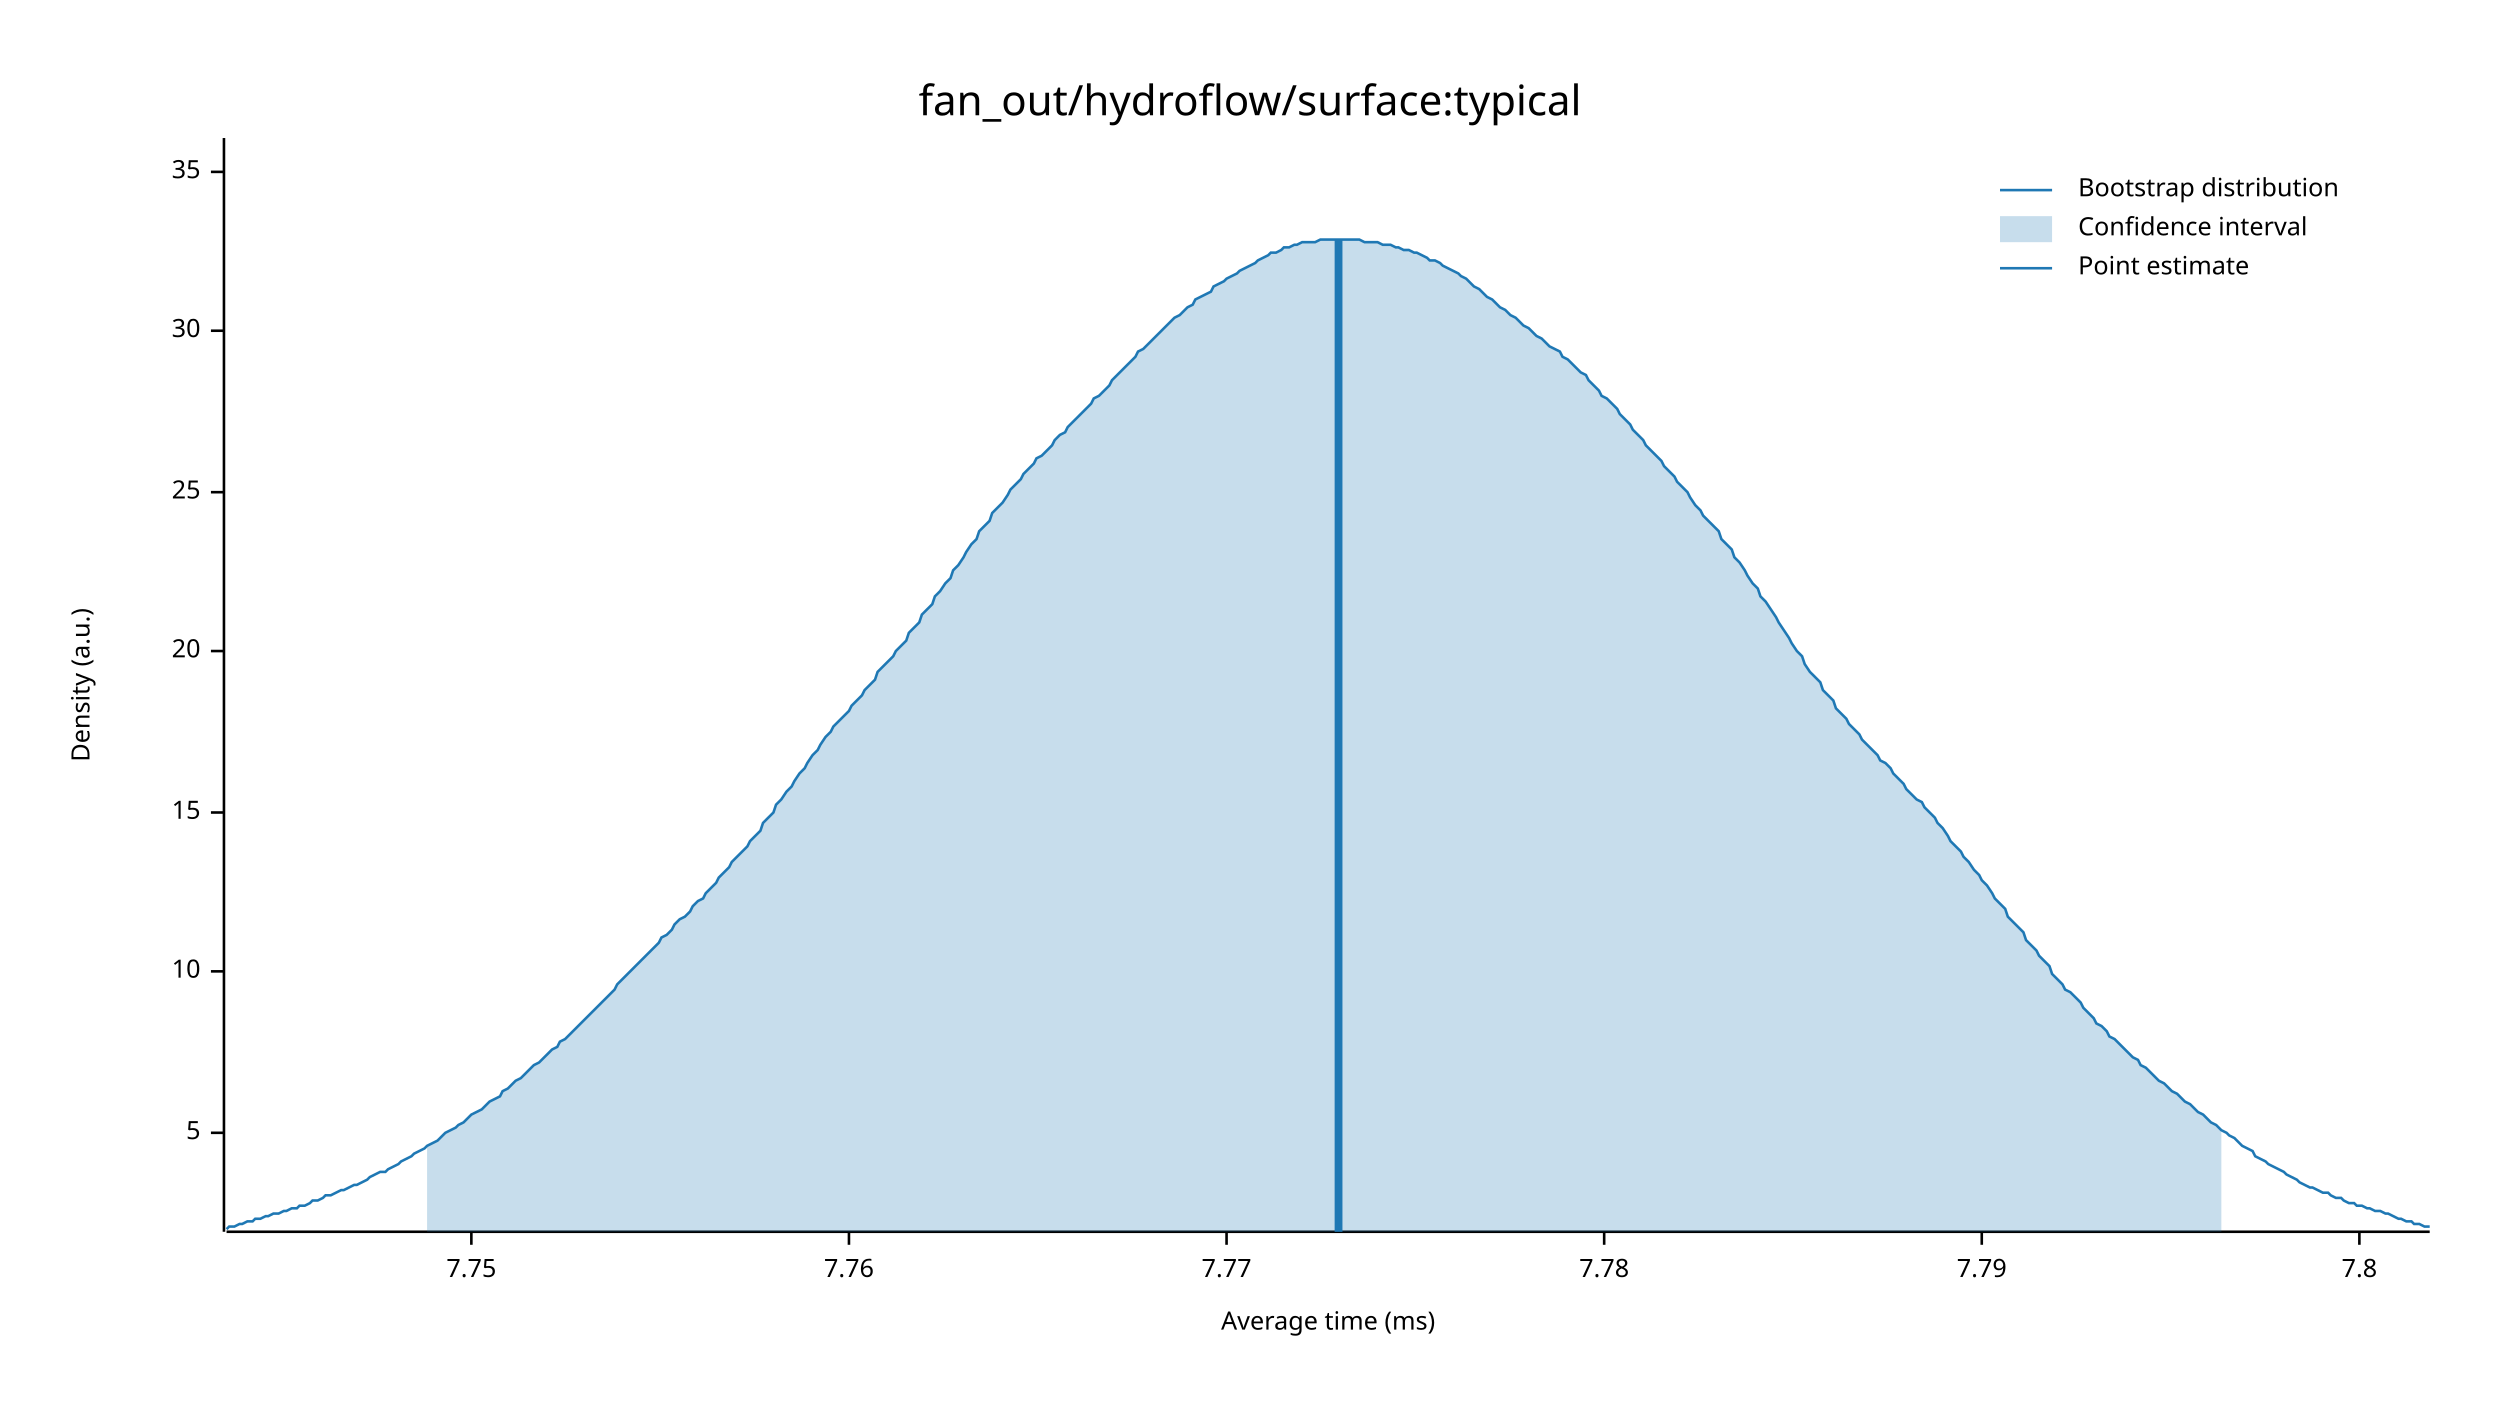
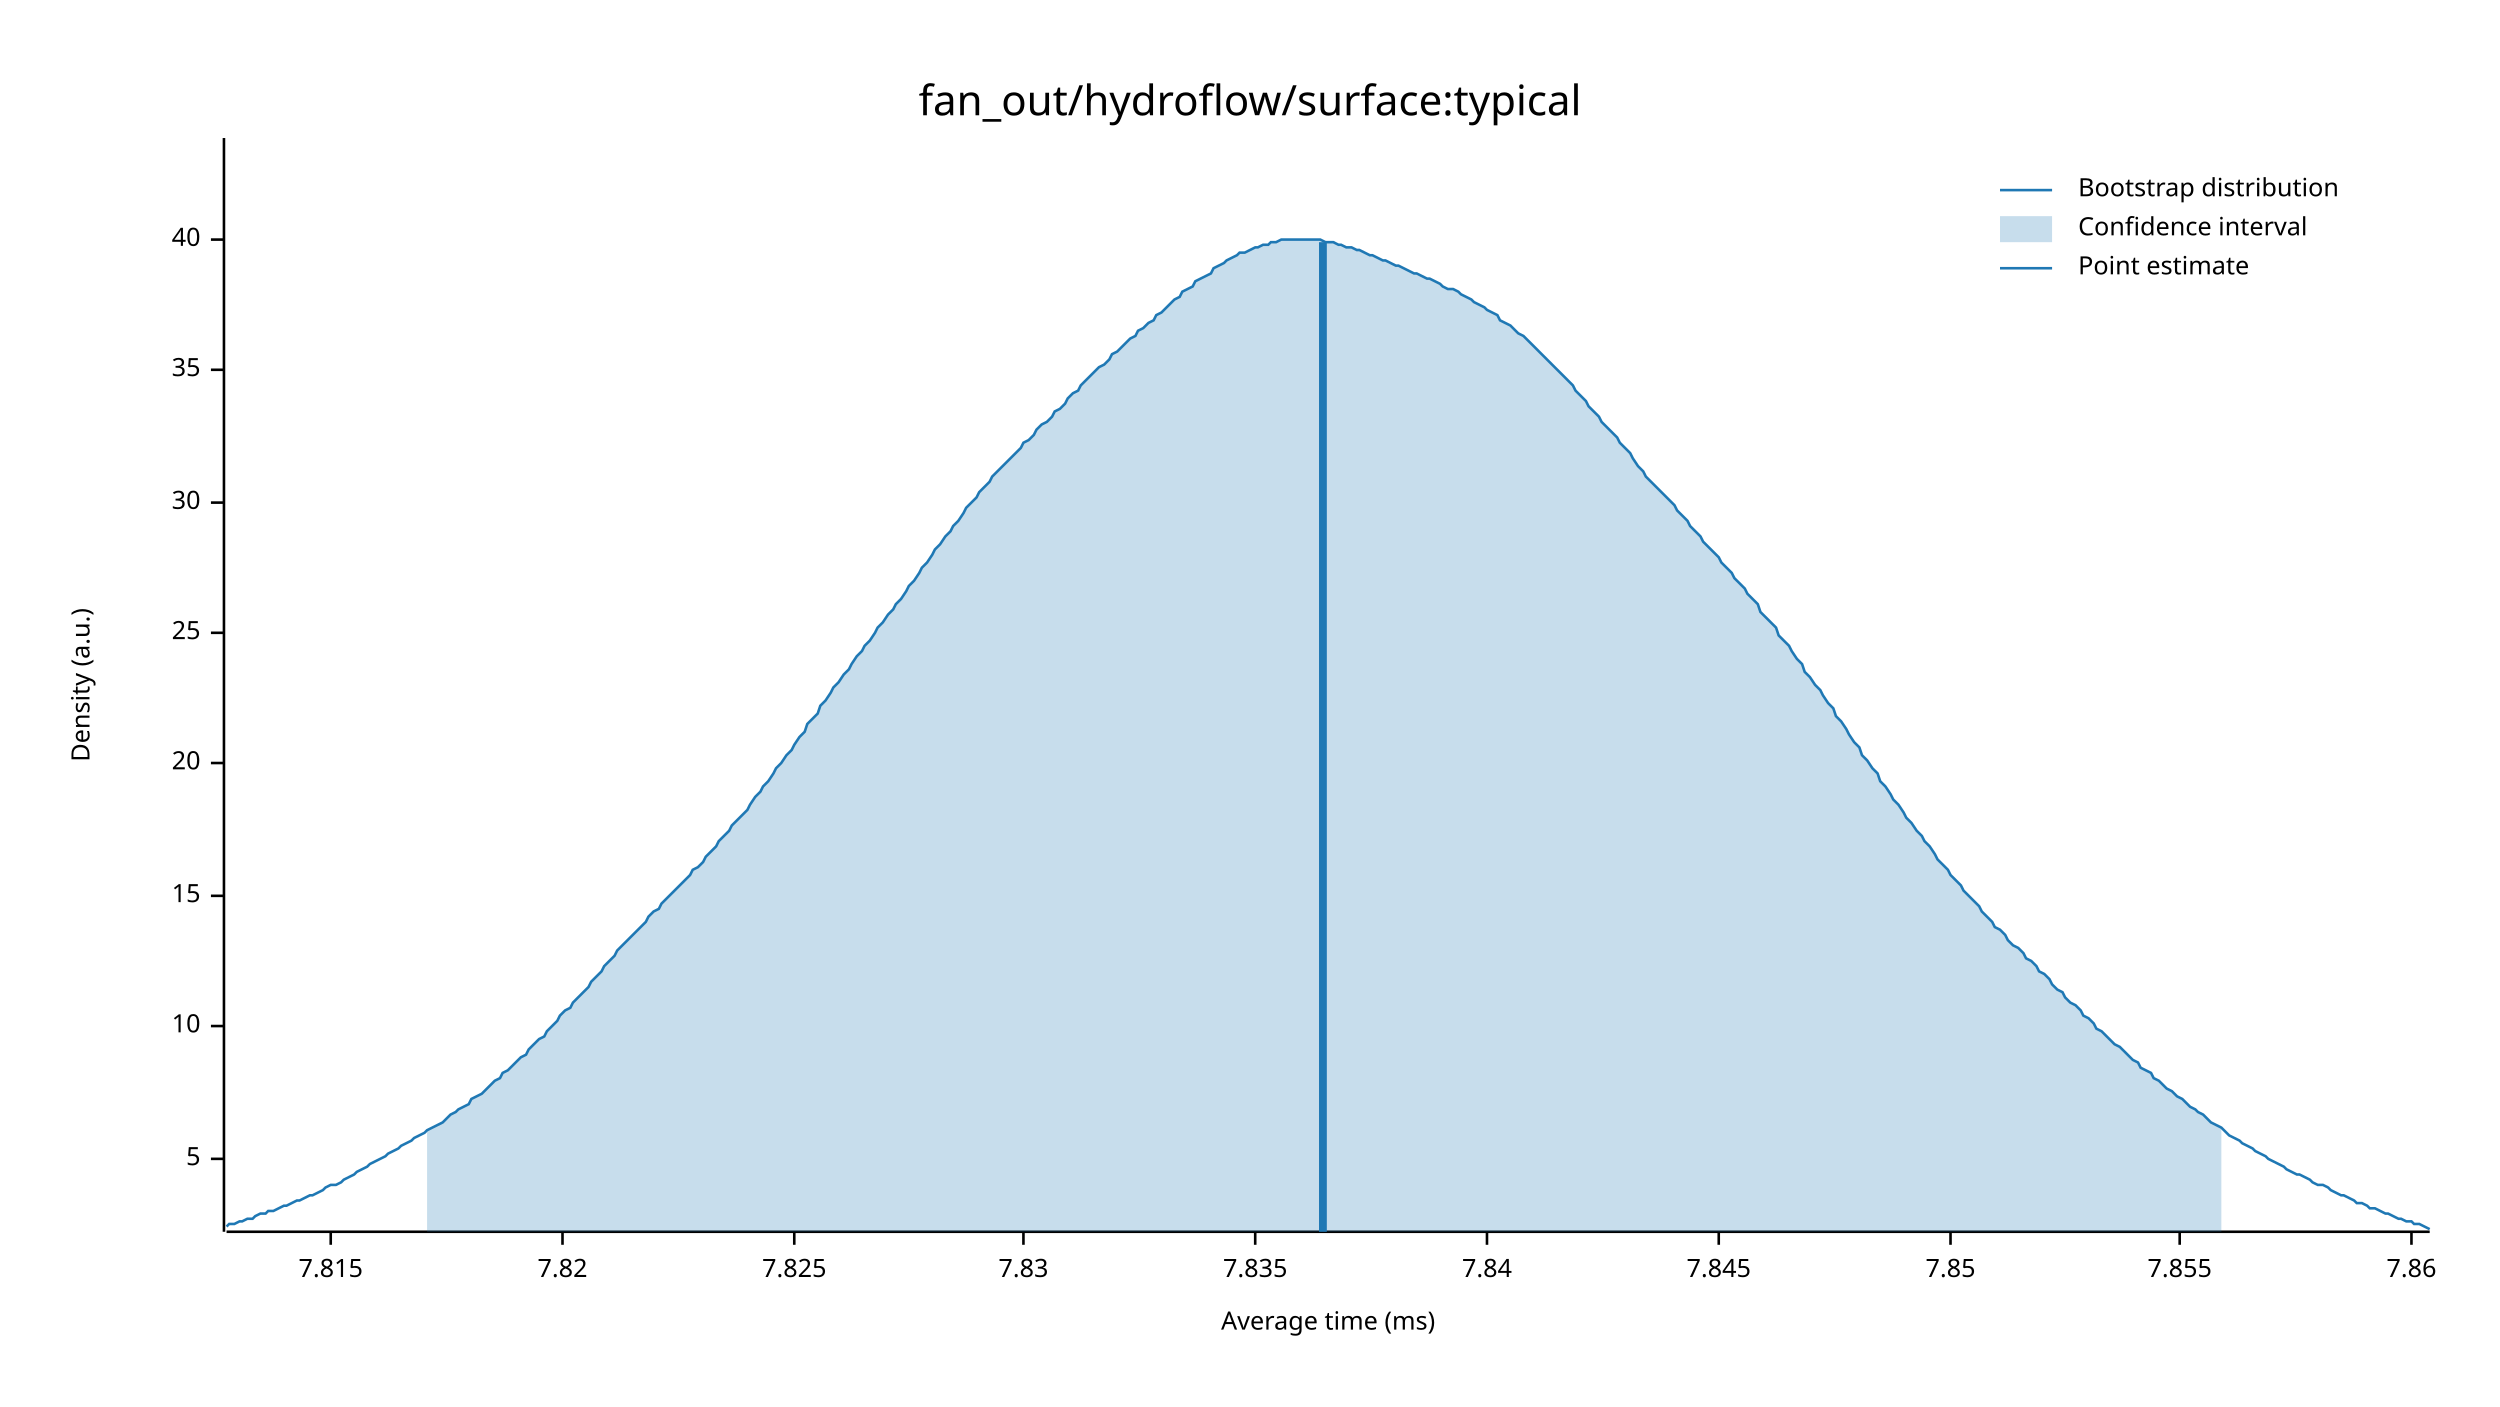
<svg xmlns="http://www.w3.org/2000/svg" width="960" height="540" viewBox="0 0 960 540">
  <text x="480" y="32" dy="0.76em" text-anchor="middle" font-family="sans-serif" font-size="16.129" opacity="1" fill="#000000">
fan_out/hydroflow/surface:typical
</text>
  <text x="27" y="263" dy="0.76em" text-anchor="middle" font-family="sans-serif" font-size="9.677" opacity="1" fill="#000000" transform="rotate(270, 27, 263)">
Density (a.u.)
</text>
  <text x="510" y="513" dy="-0.5ex" text-anchor="middle" font-family="sans-serif" font-size="9.677" opacity="1" fill="#000000">
Average time (ms)
</text>
  <polyline fill="none" opacity="1" stroke="#000000" stroke-width="1" points="86,53 86,473 " />
-   <text x="77" y="435" dy="0.5ex" text-anchor="end" font-family="sans-serif" font-size="9.677" opacity="1" fill="#000000">
+   <text x="77" y="445" dy="0.5ex" text-anchor="end" font-family="sans-serif" font-size="9.677" opacity="1" fill="#000000">
5
</text>
-   <polyline fill="none" opacity="1" stroke="#000000" stroke-width="1" points="81,435 86,435 " />
-   <text x="77" y="373" dy="0.5ex" text-anchor="end" font-family="sans-serif" font-size="9.677" opacity="1" fill="#000000">
+   <polyline fill="none" opacity="1" stroke="#000000" stroke-width="1" points="81,445 86,445 " />
+   <text x="77" y="394" dy="0.5ex" text-anchor="end" font-family="sans-serif" font-size="9.677" opacity="1" fill="#000000">
10
</text>
-   <polyline fill="none" opacity="1" stroke="#000000" stroke-width="1" points="81,373 86,373 " />
-   <text x="77" y="312" dy="0.5ex" text-anchor="end" font-family="sans-serif" font-size="9.677" opacity="1" fill="#000000">
+   <polyline fill="none" opacity="1" stroke="#000000" stroke-width="1" points="81,394 86,394 " />
+   <text x="77" y="344" dy="0.5ex" text-anchor="end" font-family="sans-serif" font-size="9.677" opacity="1" fill="#000000">
15
</text>
-   <polyline fill="none" opacity="1" stroke="#000000" stroke-width="1" points="81,312 86,312 " />
-   <text x="77" y="250" dy="0.5ex" text-anchor="end" font-family="sans-serif" font-size="9.677" opacity="1" fill="#000000">
+   <polyline fill="none" opacity="1" stroke="#000000" stroke-width="1" points="81,344 86,344 " />
+   <text x="77" y="293" dy="0.5ex" text-anchor="end" font-family="sans-serif" font-size="9.677" opacity="1" fill="#000000">
20
</text>
-   <polyline fill="none" opacity="1" stroke="#000000" stroke-width="1" points="81,250 86,250 " />
-   <text x="77" y="189" dy="0.5ex" text-anchor="end" font-family="sans-serif" font-size="9.677" opacity="1" fill="#000000">
+   <polyline fill="none" opacity="1" stroke="#000000" stroke-width="1" points="81,293 86,293 " />
+   <text x="77" y="243" dy="0.5ex" text-anchor="end" font-family="sans-serif" font-size="9.677" opacity="1" fill="#000000">
25
</text>
-   <polyline fill="none" opacity="1" stroke="#000000" stroke-width="1" points="81,189 86,189 " />
-   <text x="77" y="127" dy="0.5ex" text-anchor="end" font-family="sans-serif" font-size="9.677" opacity="1" fill="#000000">
+   <polyline fill="none" opacity="1" stroke="#000000" stroke-width="1" points="81,243 86,243 " />
+   <text x="77" y="193" dy="0.5ex" text-anchor="end" font-family="sans-serif" font-size="9.677" opacity="1" fill="#000000">
30
</text>
-   <polyline fill="none" opacity="1" stroke="#000000" stroke-width="1" points="81,127 86,127 " />
-   <text x="77" y="66" dy="0.5ex" text-anchor="end" font-family="sans-serif" font-size="9.677" opacity="1" fill="#000000">
+   <polyline fill="none" opacity="1" stroke="#000000" stroke-width="1" points="81,193 86,193 " />
+   <text x="77" y="142" dy="0.5ex" text-anchor="end" font-family="sans-serif" font-size="9.677" opacity="1" fill="#000000">
35
</text>
-   <polyline fill="none" opacity="1" stroke="#000000" stroke-width="1" points="81,66 86,66 " />
+   <polyline fill="none" opacity="1" stroke="#000000" stroke-width="1" points="81,142 86,142 " />
+   <text x="77" y="92" dy="0.5ex" text-anchor="end" font-family="sans-serif" font-size="9.677" opacity="1" fill="#000000">
+ 40
+ </text>
+   <polyline fill="none" opacity="1" stroke="#000000" stroke-width="1" points="81,92 86,92 " />
  <polyline fill="none" opacity="1" stroke="#000000" stroke-width="1" points="87,473 933,473 " />
-   <text x="181" y="483" dy="0.76em" text-anchor="middle" font-family="sans-serif" font-size="9.677" opacity="1" fill="#000000">
- 7.75
+   <text x="127" y="483" dy="0.76em" text-anchor="middle" font-family="sans-serif" font-size="9.677" opacity="1" fill="#000000">
+ 7.815
</text>
-   <polyline fill="none" opacity="1" stroke="#000000" stroke-width="1" points="181,473 181,478 " />
-   <text x="326" y="483" dy="0.76em" text-anchor="middle" font-family="sans-serif" font-size="9.677" opacity="1" fill="#000000">
- 7.76
+   <polyline fill="none" opacity="1" stroke="#000000" stroke-width="1" points="127,473 127,478 " />
+   <text x="216" y="483" dy="0.76em" text-anchor="middle" font-family="sans-serif" font-size="9.677" opacity="1" fill="#000000">
+ 7.82
</text>
-   <polyline fill="none" opacity="1" stroke="#000000" stroke-width="1" points="326,473 326,478 " />
-   <text x="471" y="483" dy="0.76em" text-anchor="middle" font-family="sans-serif" font-size="9.677" opacity="1" fill="#000000">
- 7.77
+   <polyline fill="none" opacity="1" stroke="#000000" stroke-width="1" points="216,473 216,478 " />
+   <text x="305" y="483" dy="0.76em" text-anchor="middle" font-family="sans-serif" font-size="9.677" opacity="1" fill="#000000">
+ 7.825
</text>
-   <polyline fill="none" opacity="1" stroke="#000000" stroke-width="1" points="471,473 471,478 " />
-   <text x="616" y="483" dy="0.76em" text-anchor="middle" font-family="sans-serif" font-size="9.677" opacity="1" fill="#000000">
- 7.78
+   <polyline fill="none" opacity="1" stroke="#000000" stroke-width="1" points="305,473 305,478 " />
+   <text x="393" y="483" dy="0.76em" text-anchor="middle" font-family="sans-serif" font-size="9.677" opacity="1" fill="#000000">
+ 7.83
</text>
-   <polyline fill="none" opacity="1" stroke="#000000" stroke-width="1" points="616,473 616,478 " />
-   <text x="761" y="483" dy="0.76em" text-anchor="middle" font-family="sans-serif" font-size="9.677" opacity="1" fill="#000000">
- 7.79
+   <polyline fill="none" opacity="1" stroke="#000000" stroke-width="1" points="393,473 393,478 " />
+   <text x="482" y="483" dy="0.76em" text-anchor="middle" font-family="sans-serif" font-size="9.677" opacity="1" fill="#000000">
+ 7.835
</text>
-   <polyline fill="none" opacity="1" stroke="#000000" stroke-width="1" points="761,473 761,478 " />
-   <text x="906" y="483" dy="0.76em" text-anchor="middle" font-family="sans-serif" font-size="9.677" opacity="1" fill="#000000">
- 7.8
+   <polyline fill="none" opacity="1" stroke="#000000" stroke-width="1" points="482,473 482,478 " />
+   <text x="571" y="483" dy="0.76em" text-anchor="middle" font-family="sans-serif" font-size="9.677" opacity="1" fill="#000000">
+ 7.84
</text>
-   <polyline fill="none" opacity="1" stroke="#000000" stroke-width="1" points="906,473 906,478 " />
-   <polyline fill="none" opacity="1" stroke="#1F78B4" stroke-width="1" points="87,472 88,471 90,471 92,470 93,470 95,469 97,469 98,468 100,468 102,467 103,467 105,466 107,466 109,465 110,465 112,464 114,464 115,463 117,463 119,462 120,461 122,461 124,460 125,459 127,459 129,458 131,457 132,457 134,456 136,455 137,455 139,454 141,453 142,452 144,451 146,450 148,450 149,449 151,448 153,447 154,446 156,445 158,444 159,443 161,442 163,441 164,440 166,439 168,438 170,436 171,435 173,434 175,433 176,432 178,431 180,429 181,428 183,427 185,426 187,424 188,423 190,422 192,421 193,419 195,418 197,416 198,415 200,414 202,412 203,411 205,409 207,408 209,406 210,405 212,403 214,402 215,400 217,399 219,397 220,396 222,394 224,392 226,390 227,389 229,387 231,385 232,384 234,382 236,380 237,378 239,376 241,374 242,373 244,371 246,369 248,367 249,366 251,364 253,362 254,360 256,359 258,357 259,355 261,353 263,352 265,350 266,348 268,346 270,345 271,343 273,341 275,339 276,337 278,335 280,333 281,331 283,329 285,327 287,325 288,323 290,321 292,319 293,316 295,314 297,312 298,309 300,307 302,304 304,302 305,300 307,297 309,295 310,293 312,290 314,288 315,286 317,283 319,281 320,279 322,277 324,275 326,273 327,271 329,269 331,267 332,265 334,263 336,261 337,258 339,256 341,254 343,252 344,250 346,248 348,246 349,243 351,241 353,239 354,236 356,234 358,232 359,229 361,227 363,224 365,222 366,219 368,217 370,214 371,212 373,209 375,207 376,204 378,202 380,200 381,197 383,195 385,193 387,190 388,188 390,186 392,184 393,182 395,180 397,178 398,176 400,175 402,173 404,171 405,169 407,167 409,166 410,164 412,162 414,160 415,159 417,157 419,155 420,153 422,152 424,150 426,148 427,146 429,144 431,142 432,141 434,139 436,137 437,135 439,134 441,132 443,130 444,129 446,127 448,125 449,124 451,122 453,121 454,120 456,118 458,117 459,115 461,114 463,113 465,112 466,110 468,109 470,108 471,107 473,106 475,105 476,104 478,103 480,102 482,101 483,100 485,99 487,98 488,97 490,97 492,96 493,95 495,95 497,94 498,94 500,93 502,93 504,93 505,93 507,92 509,92 510,92 512,92 514,92 515,92 517,92 519,92 521,92 522,92 524,93 526,93 527,93 529,93 531,94 532,94 534,94 536,95 537,95 539,96 541,96 543,97 544,97 546,98 548,99 549,100 551,100 553,101 554,102 556,103 558,104 560,105 561,106 563,107 565,109 566,110 568,111 570,113 571,114 573,115 575,117 576,118 578,119 580,121 582,122 583,123 585,125 587,126 588,127 590,129 592,130 593,131 595,133 597,134 599,135 600,137 602,138 604,140 605,141 607,143 609,144 610,146 612,148 614,150 615,152 617,153 619,155 621,157 622,159 624,161 626,163 627,165 629,167 631,169 632,171 634,173 636,175 638,177 639,179 641,181 643,183 644,185 646,187 648,189 649,191 651,194 653,196 654,198 656,200 658,202 660,204 661,207 663,209 665,211 666,214 668,216 670,219 671,221 673,224 675,226 676,229 678,231 680,234 682,237 683,239 685,242 687,245 688,247 690,250 692,252 693,255 695,258 697,260 699,262 700,265 702,267 704,269 705,272 707,274 709,276 710,278 712,280 714,282 715,284 717,286 719,288 721,290 722,292 724,293 726,295 727,297 729,299 731,301 732,303 734,305 736,307 738,308 739,310 741,312 743,314 744,316 746,318 748,321 749,323 751,325 753,327 754,329 756,331 758,334 760,336 761,338 763,340 765,343 766,345 768,347 770,349 771,352 773,354 775,356 777,358 778,361 780,363 782,365 783,367 785,369 787,371 788,374 790,376 792,378 793,380 795,381 797,383 799,385 800,387 802,389 804,391 805,393 807,394 809,396 810,398 812,399 814,401 816,403 817,404 819,406 821,407 822,409 824,410 826,412 827,413 829,415 831,416 832,417 834,419 836,420 838,422 839,423 841,424 843,426 844,427 846,428 848,430 849,431 851,432 853,434 855,435 856,436 858,437 860,439 861,440 863,441 865,442 866,444 868,445 870,446 871,447 873,448 875,449 877,450 878,451 880,452 882,453 883,454 885,455 887,456 888,456 890,457 892,458 894,458 895,459 897,460 899,460 900,461 902,462 904,462 905,463 907,463 909,464 910,464 912,465 914,465 916,466 917,466 919,467 921,468 922,468 924,469 926,469 927,470 929,470 931,471 933,471 " />
-   <polygon opacity="0.25" fill="#1F78B4" points="164,440 166,439 168,438 170,436 171,435 173,434 175,433 176,432 178,431 180,429 181,428 183,427 185,426 187,424 188,423 190,422 192,421 193,419 195,418 197,416 198,415 200,414 202,412 203,411 205,409 207,408 209,406 210,405 212,403 214,402 215,400 217,399 219,397 220,396 222,394 224,392 226,390 227,389 229,387 231,385 232,384 234,382 236,380 237,378 239,376 241,374 242,373 244,371 246,369 248,367 249,366 251,364 253,362 254,360 256,359 258,357 259,355 261,353 263,352 265,350 266,348 268,346 270,345 271,343 273,341 275,339 276,337 278,335 280,333 281,331 283,329 285,327 287,325 288,323 290,321 292,319 293,316 295,314 297,312 298,309 300,307 302,304 304,302 305,300 307,297 309,295 310,293 312,290 314,288 315,286 317,283 319,281 320,279 322,277 324,275 326,273 327,271 329,269 331,267 332,265 334,263 336,261 337,258 339,256 341,254 343,252 344,250 346,248 348,246 349,243 351,241 353,239 354,236 356,234 358,232 359,229 361,227 363,224 365,222 366,219 368,217 370,214 371,212 373,209 375,207 376,204 378,202 380,200 381,197 383,195 385,193 387,190 388,188 390,186 392,184 393,182 395,180 397,178 398,176 400,175 402,173 404,171 405,169 407,167 409,166 410,164 412,162 414,160 415,159 417,157 419,155 420,153 422,152 424,150 426,148 427,146 429,144 431,142 432,141 434,139 436,137 437,135 439,134 441,132 443,130 444,129 446,127 448,125 449,124 451,122 453,121 454,120 456,118 458,117 459,115 461,114 463,113 465,112 466,110 468,109 470,108 471,107 473,106 475,105 476,104 478,103 480,102 482,101 483,100 485,99 487,98 488,97 490,97 492,96 493,95 495,95 497,94 498,94 500,93 502,93 504,93 505,93 507,92 509,92 510,92 512,92 514,92 515,92 517,92 519,92 521,92 522,92 524,93 526,93 527,93 529,93 531,94 532,94 534,94 536,95 537,95 539,96 541,96 543,97 544,97 546,98 548,99 549,100 551,100 553,101 554,102 556,103 558,104 560,105 561,106 563,107 565,109 566,110 568,111 570,113 571,114 573,115 575,117 576,118 578,119 580,121 582,122 583,123 585,125 587,126 588,127 590,129 592,130 593,131 595,133 597,134 599,135 600,137 602,138 604,140 605,141 607,143 609,144 610,146 612,148 614,150 615,152 617,153 619,155 621,157 622,159 624,161 626,163 627,165 629,167 631,169 632,171 634,173 636,175 638,177 639,179 641,181 643,183 644,185 646,187 648,189 649,191 651,194 653,196 654,198 656,200 658,202 660,204 661,207 663,209 665,211 666,214 668,216 670,219 671,221 673,224 675,226 676,229 678,231 680,234 682,237 683,239 685,242 687,245 688,247 690,250 692,252 693,255 695,258 697,260 699,262 700,265 702,267 704,269 705,272 707,274 709,276 710,278 712,280 714,282 715,284 717,286 719,288 721,290 722,292 724,293 726,295 727,297 729,299 731,301 732,303 734,305 736,307 738,308 739,310 741,312 743,314 744,316 746,318 748,321 749,323 751,325 753,327 754,329 756,331 758,334 760,336 761,338 763,340 765,343 766,345 768,347 770,349 771,352 773,354 775,356 777,358 778,361 780,363 782,365 783,367 785,369 787,371 788,374 790,376 792,378 793,380 795,381 797,383 799,385 800,387 802,389 804,391 805,393 807,394 809,396 810,398 812,399 814,401 816,403 817,404 819,406 821,407 822,409 824,410 826,412 827,413 829,415 831,416 832,417 834,419 836,420 838,422 839,423 841,424 843,426 844,427 846,428 848,430 849,431 851,432 853,434 853,473 164,473 " />
-   <polyline fill="none" opacity="1" stroke="#1F78B4" stroke-width="3" points="514,473 514,92 " />
+   <polyline fill="none" opacity="1" stroke="#000000" stroke-width="1" points="571,473 571,478 " />
+   <text x="660" y="483" dy="0.76em" text-anchor="middle" font-family="sans-serif" font-size="9.677" opacity="1" fill="#000000">
+ 7.845
+ </text>
+   <polyline fill="none" opacity="1" stroke="#000000" stroke-width="1" points="660,473 660,478 " />
+   <text x="749" y="483" dy="0.76em" text-anchor="middle" font-family="sans-serif" font-size="9.677" opacity="1" fill="#000000">
+ 7.85
+ </text>
+   <polyline fill="none" opacity="1" stroke="#000000" stroke-width="1" points="749,473 749,478 " />
+   <text x="837" y="483" dy="0.76em" text-anchor="middle" font-family="sans-serif" font-size="9.677" opacity="1" fill="#000000">
+ 7.855
+ </text>
+   <polyline fill="none" opacity="1" stroke="#000000" stroke-width="1" points="837,473 837,478 " />
+   <text x="926" y="483" dy="0.76em" text-anchor="middle" font-family="sans-serif" font-size="9.677" opacity="1" fill="#000000">
+ 7.86
+ </text>
+   <polyline fill="none" opacity="1" stroke="#000000" stroke-width="1" points="926,473 926,478 " />
+   <polyline fill="none" opacity="1" stroke="#1F78B4" stroke-width="1" points="87,471 88,470 90,470 92,469 93,469 95,468 97,468 98,467 100,466 102,466 103,465 105,465 107,464 109,463 110,463 112,462 114,461 115,461 117,460 119,459 120,459 122,458 124,457 125,456 127,455 129,455 131,454 132,453 134,452 136,451 137,450 139,449 141,448 142,447 144,446 146,445 148,444 149,443 151,442 153,441 154,440 156,439 158,438 159,437 161,436 163,435 164,434 166,433 168,432 170,431 171,430 173,428 175,427 176,426 178,425 180,424 181,422 183,421 185,420 187,418 188,417 190,415 192,414 193,412 195,411 197,409 198,408 200,406 202,405 203,403 205,401 207,399 209,398 210,396 212,394 214,392 215,390 217,388 219,387 220,385 222,383 224,381 226,379 227,377 229,375 231,373 232,371 234,369 236,367 237,365 239,363 241,361 242,360 244,358 246,356 248,354 249,352 251,350 253,349 254,347 256,345 258,343 259,342 261,340 263,338 265,336 266,334 268,333 270,331 271,329 273,327 275,325 276,323 278,321 280,319 281,317 283,315 285,313 287,311 288,309 290,306 292,304 293,302 295,300 297,297 298,295 300,293 302,290 304,288 305,286 307,283 309,281 310,278 312,276 314,274 315,271 317,269 319,266 320,264 322,262 324,259 326,257 327,255 329,252 331,250 332,248 334,246 336,243 337,241 339,239 341,236 343,234 344,232 346,230 348,227 349,225 351,223 353,220 354,218 356,216 358,213 359,211 361,209 363,206 365,204 366,202 368,200 370,197 371,195 373,193 375,191 376,189 378,187 380,185 381,183 383,181 385,179 387,177 388,176 390,174 392,172 393,170 395,169 397,167 398,165 400,163 402,162 404,160 405,158 407,157 409,155 410,153 412,151 414,150 415,148 417,146 419,144 420,143 422,141 424,140 426,138 427,136 429,135 431,133 432,132 434,130 436,129 437,127 439,126 441,124 443,123 444,121 446,120 448,118 449,117 451,115 453,114 454,112 456,111 458,110 459,108 461,107 463,106 465,105 466,103 468,102 470,101 471,100 473,99 475,98 476,97 478,97 480,96 482,95 483,95 485,94 487,94 488,93 490,93 492,92 493,92 495,92 497,92 498,92 500,92 502,92 504,92 505,92 507,92 509,93 510,93 512,93 514,94 515,94 517,95 519,95 521,96 522,96 524,97 526,98 527,98 529,99 531,100 532,100 534,101 536,102 537,102 539,103 541,104 543,105 544,105 546,106 548,107 549,107 551,108 553,109 554,110 556,111 558,111 560,112 561,113 563,114 565,115 566,116 568,117 570,118 571,119 573,120 575,121 576,123 578,124 580,125 582,127 583,128 585,129 587,131 588,132 590,134 592,136 593,137 595,139 597,141 599,143 600,144 602,146 604,148 605,150 607,152 609,154 610,156 612,158 614,160 615,162 617,164 619,166 621,168 622,170 624,172 626,174 627,176 629,179 631,181 632,183 634,185 636,187 638,189 639,190 641,192 643,194 644,196 646,198 648,200 649,202 651,204 653,206 654,208 656,210 658,212 660,214 661,216 663,218 665,220 666,222 668,224 670,226 671,228 673,230 675,232 676,235 678,237 680,239 682,241 683,244 685,246 687,248 688,250 690,253 692,255 693,258 695,260 697,263 699,265 700,267 702,270 704,272 705,275 707,277 709,280 710,282 712,285 714,287 715,290 717,292 719,295 721,297 722,300 724,302 726,305 727,307 729,309 731,312 732,314 734,316 736,319 738,321 739,323 741,325 743,328 744,330 746,332 748,334 749,336 751,338 753,340 754,342 756,344 758,346 760,348 761,350 763,352 765,354 766,356 768,357 770,359 771,361 773,363 775,364 777,366 778,368 780,369 782,371 783,373 785,374 787,376 788,378 790,380 792,381 793,383 795,385 797,386 799,388 800,390 802,391 804,393 805,395 807,396 809,398 810,399 812,401 814,402 816,404 817,405 819,407 821,408 822,410 824,411 826,412 827,414 829,415 831,417 832,418 834,419 836,421 838,422 839,423 841,425 843,426 844,427 846,428 848,430 849,431 851,432 853,433 855,435 856,436 858,437 860,438 861,439 863,440 865,441 866,442 868,443 870,444 871,445 873,446 875,447 877,448 878,449 880,450 882,451 883,451 885,452 887,453 888,454 890,455 892,455 894,456 895,457 897,458 899,459 900,459 902,460 904,461 905,462 907,462 909,463 910,464 912,464 914,465 916,466 917,466 919,467 921,468 922,468 924,469 926,469 927,470 929,470 931,471 933,472 " />
+   <polygon opacity="0.25" fill="#1F78B4" points="164,434 166,433 168,432 170,431 171,430 173,428 175,427 176,426 178,425 180,424 181,422 183,421 185,420 187,418 188,417 190,415 192,414 193,412 195,411 197,409 198,408 200,406 202,405 203,403 205,401 207,399 209,398 210,396 212,394 214,392 215,390 217,388 219,387 220,385 222,383 224,381 226,379 227,377 229,375 231,373 232,371 234,369 236,367 237,365 239,363 241,361 242,360 244,358 246,356 248,354 249,352 251,350 253,349 254,347 256,345 258,343 259,342 261,340 263,338 265,336 266,334 268,333 270,331 271,329 273,327 275,325 276,323 278,321 280,319 281,317 283,315 285,313 287,311 288,309 290,306 292,304 293,302 295,300 297,297 298,295 300,293 302,290 304,288 305,286 307,283 309,281 310,278 312,276 314,274 315,271 317,269 319,266 320,264 322,262 324,259 326,257 327,255 329,252 331,250 332,248 334,246 336,243 337,241 339,239 341,236 343,234 344,232 346,230 348,227 349,225 351,223 353,220 354,218 356,216 358,213 359,211 361,209 363,206 365,204 366,202 368,200 370,197 371,195 373,193 375,191 376,189 378,187 380,185 381,183 383,181 385,179 387,177 388,176 390,174 392,172 393,170 395,169 397,167 398,165 400,163 402,162 404,160 405,158 407,157 409,155 410,153 412,151 414,150 415,148 417,146 419,144 420,143 422,141 424,140 426,138 427,136 429,135 431,133 432,132 434,130 436,129 437,127 439,126 441,124 443,123 444,121 446,120 448,118 449,117 451,115 453,114 454,112 456,111 458,110 459,108 461,107 463,106 465,105 466,103 468,102 470,101 471,100 473,99 475,98 476,97 478,97 480,96 482,95 483,95 485,94 487,94 488,93 490,93 492,92 493,92 495,92 497,92 498,92 500,92 502,92 504,92 505,92 507,92 509,93 510,93 512,93 514,94 515,94 517,95 519,95 521,96 522,96 524,97 526,98 527,98 529,99 531,100 532,100 534,101 536,102 537,102 539,103 541,104 543,105 544,105 546,106 548,107 549,107 551,108 553,109 554,110 556,111 558,111 560,112 561,113 563,114 565,115 566,116 568,117 570,118 571,119 573,120 575,121 576,123 578,124 580,125 582,127 583,128 585,129 587,131 588,132 590,134 592,136 593,137 595,139 597,141 599,143 600,144 602,146 604,148 605,150 607,152 609,154 610,156 612,158 614,160 615,162 617,164 619,166 621,168 622,170 624,172 626,174 627,176 629,179 631,181 632,183 634,185 636,187 638,189 639,190 641,192 643,194 644,196 646,198 648,200 649,202 651,204 653,206 654,208 656,210 658,212 660,214 661,216 663,218 665,220 666,222 668,224 670,226 671,228 673,230 675,232 676,235 678,237 680,239 682,241 683,244 685,246 687,248 688,250 690,253 692,255 693,258 695,260 697,263 699,265 700,267 702,270 704,272 705,275 707,277 709,280 710,282 712,285 714,287 715,290 717,292 719,295 721,297 722,300 724,302 726,305 727,307 729,309 731,312 732,314 734,316 736,319 738,321 739,323 741,325 743,328 744,330 746,332 748,334 749,336 751,338 753,340 754,342 756,344 758,346 760,348 761,350 763,352 765,354 766,356 768,357 770,359 771,361 773,363 775,364 777,366 778,368 780,369 782,371 783,373 785,374 787,376 788,378 790,380 792,381 793,383 795,385 797,386 799,388 800,390 802,391 804,393 805,395 807,396 809,398 810,399 812,401 814,402 816,404 817,405 819,407 821,408 822,410 824,411 826,412 827,414 829,415 831,417 832,418 834,419 836,421 838,422 839,423 841,425 843,426 844,427 846,428 848,430 849,431 851,432 853,433 853,473 164,473 " />
+   <polyline fill="none" opacity="1" stroke="#1F78B4" stroke-width="3" points="508,473 508,93 " />
  <text x="798" y="68" dy="0.76em" text-anchor="start" font-family="sans-serif" font-size="9.677" opacity="1" fill="#000000">
Bootstrap distribution
</text>
  <text x="798" y="83" dy="0.76em" text-anchor="start" font-family="sans-serif" font-size="9.677" opacity="1" fill="#000000">
Confidence interval
</text>
  <text x="798" y="98" dy="0.76em" text-anchor="start" font-family="sans-serif" font-size="9.677" opacity="1" fill="#000000">
Point estimate
</text>
  <polyline fill="none" opacity="1" stroke="#1F78B4" stroke-width="1" points="768,73 788,73 " />
  <rect x="768" y="83" width="20" height="10" opacity="0.25" fill="#1F78B4" stroke="none" />
  <polyline fill="none" opacity="1" stroke="#1F78B4" stroke-width="1" points="768,103 788,103 " />
</svg>
